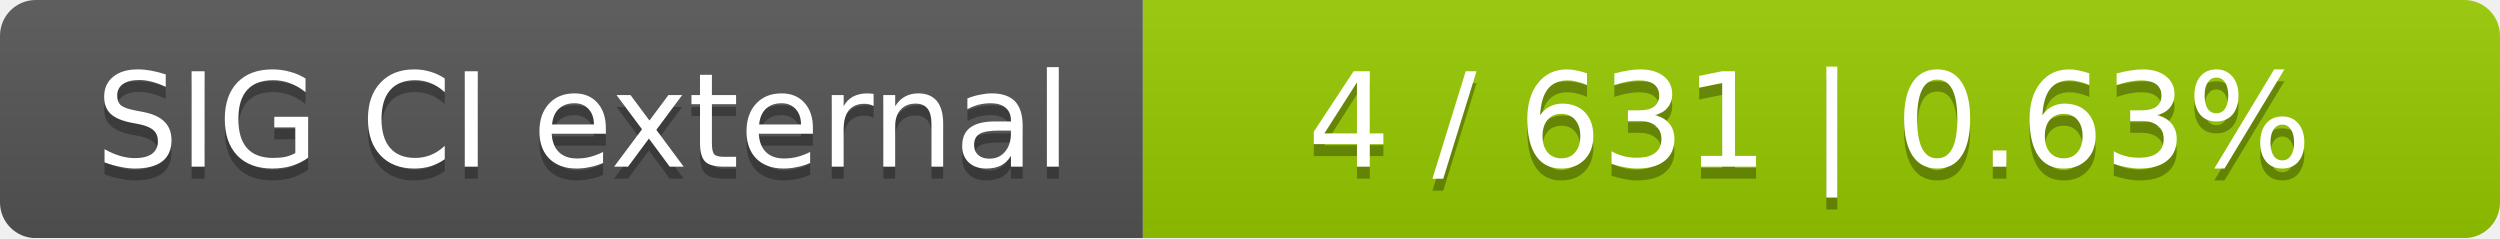
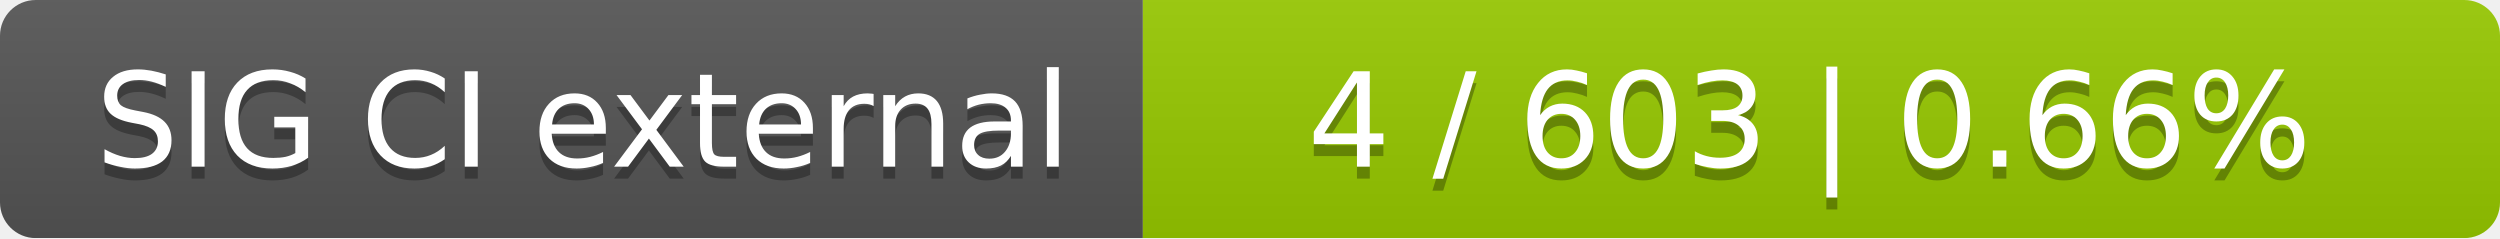
<svg xmlns="http://www.w3.org/2000/svg" width="210" height="20">
  <linearGradient id="smooth" x2="0" y2="100%">
    <stop offset="0" stop-color="#bbb" stop-opacity=".1" />
    <stop offset="1" stop-opacity=".1" />
  </linearGradient>
  <mask id="round">
    <rect width="210" height="20" rx="3" fill="#fff" />
  </mask>
  <g mask="url(#round)">
    <rect width="96" height="20" fill="#555" />
    <rect x="96" width="114" height="20" fill="#97ca00" />
    <rect width="210" height="20" fill="url(#smooth)" />
  </g>
  <g fill="#fff" text-anchor="middle" font-family="DejaVu Sans,Verdana,Geneva,sans-serif" font-size="11">
    <text x="49" y="15" fill="#010101" fill-opacity=".3">SIG CI external</text>
    <text x="49" y="14">SIG CI external</text>
-     <text x="152" y="15" fill="#010101" fill-opacity=".3">4 / 631    |    0.63%</text>
-     <text x="152" y="14">4 / 631    |    0.63%</text>
+     <text x="152" y="15" fill="#010101" fill-opacity=".3">4 / 603    |    0.66%</text>
+     <text x="152" y="14">4 / 603    |    0.66%</text>
  </g>
</svg>
